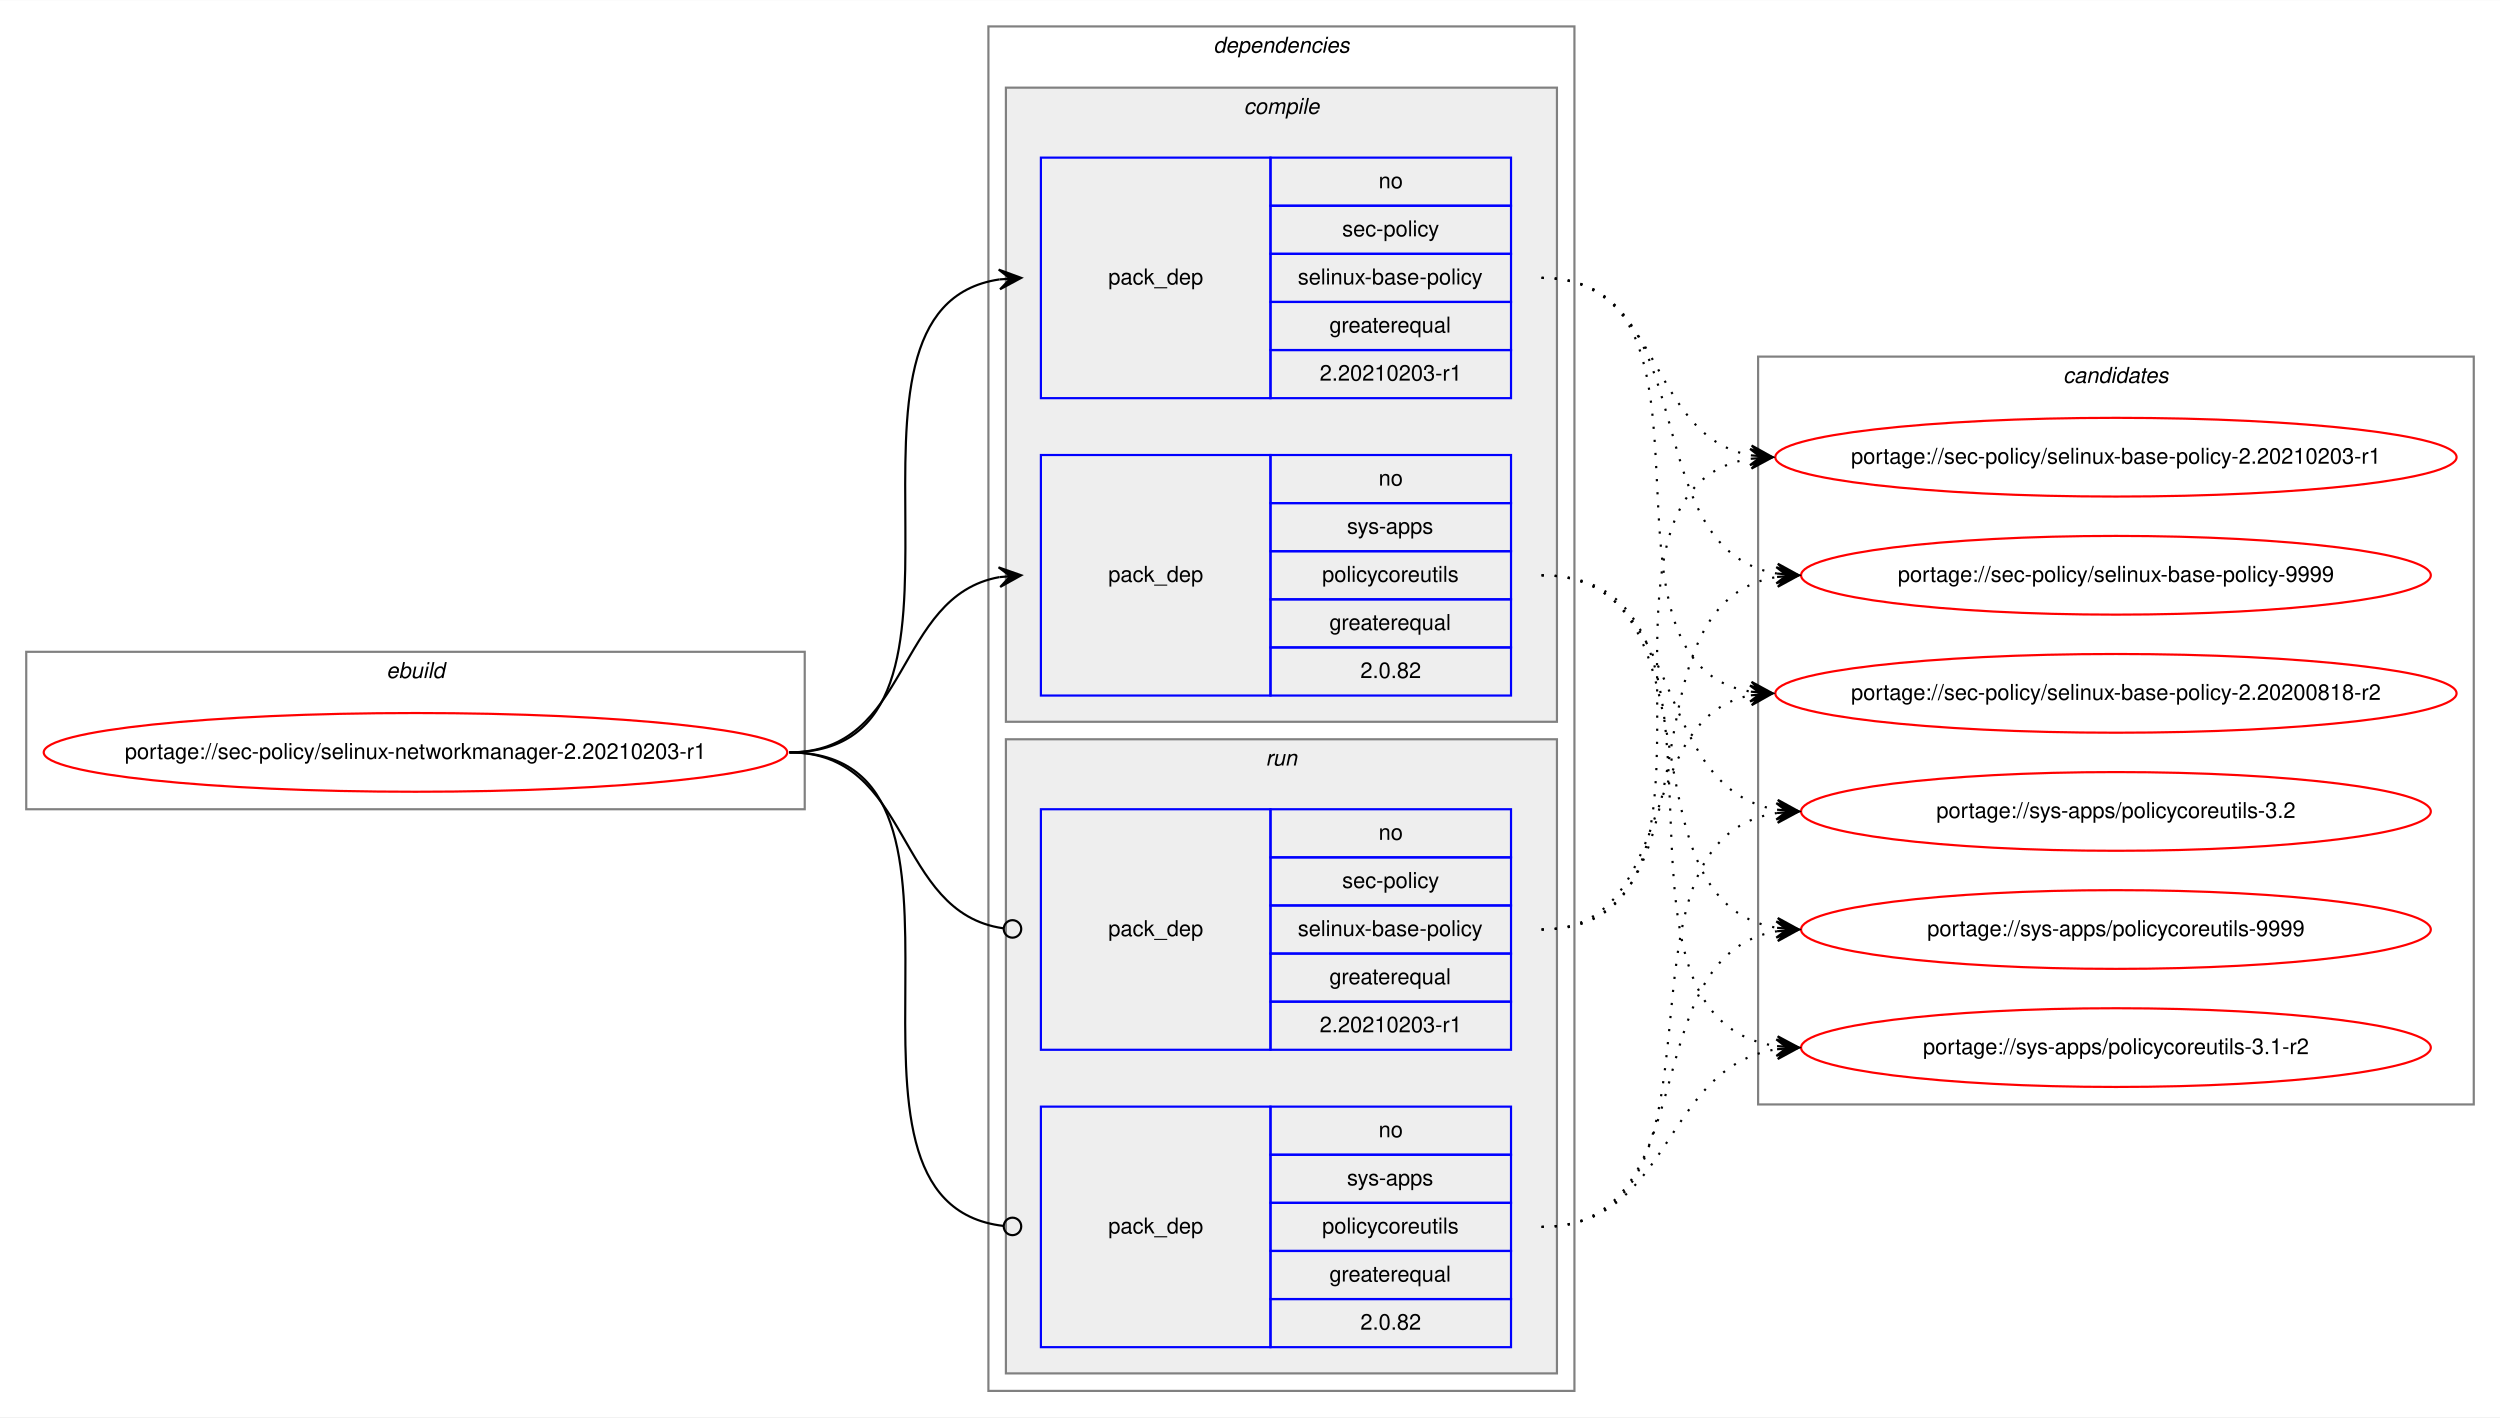
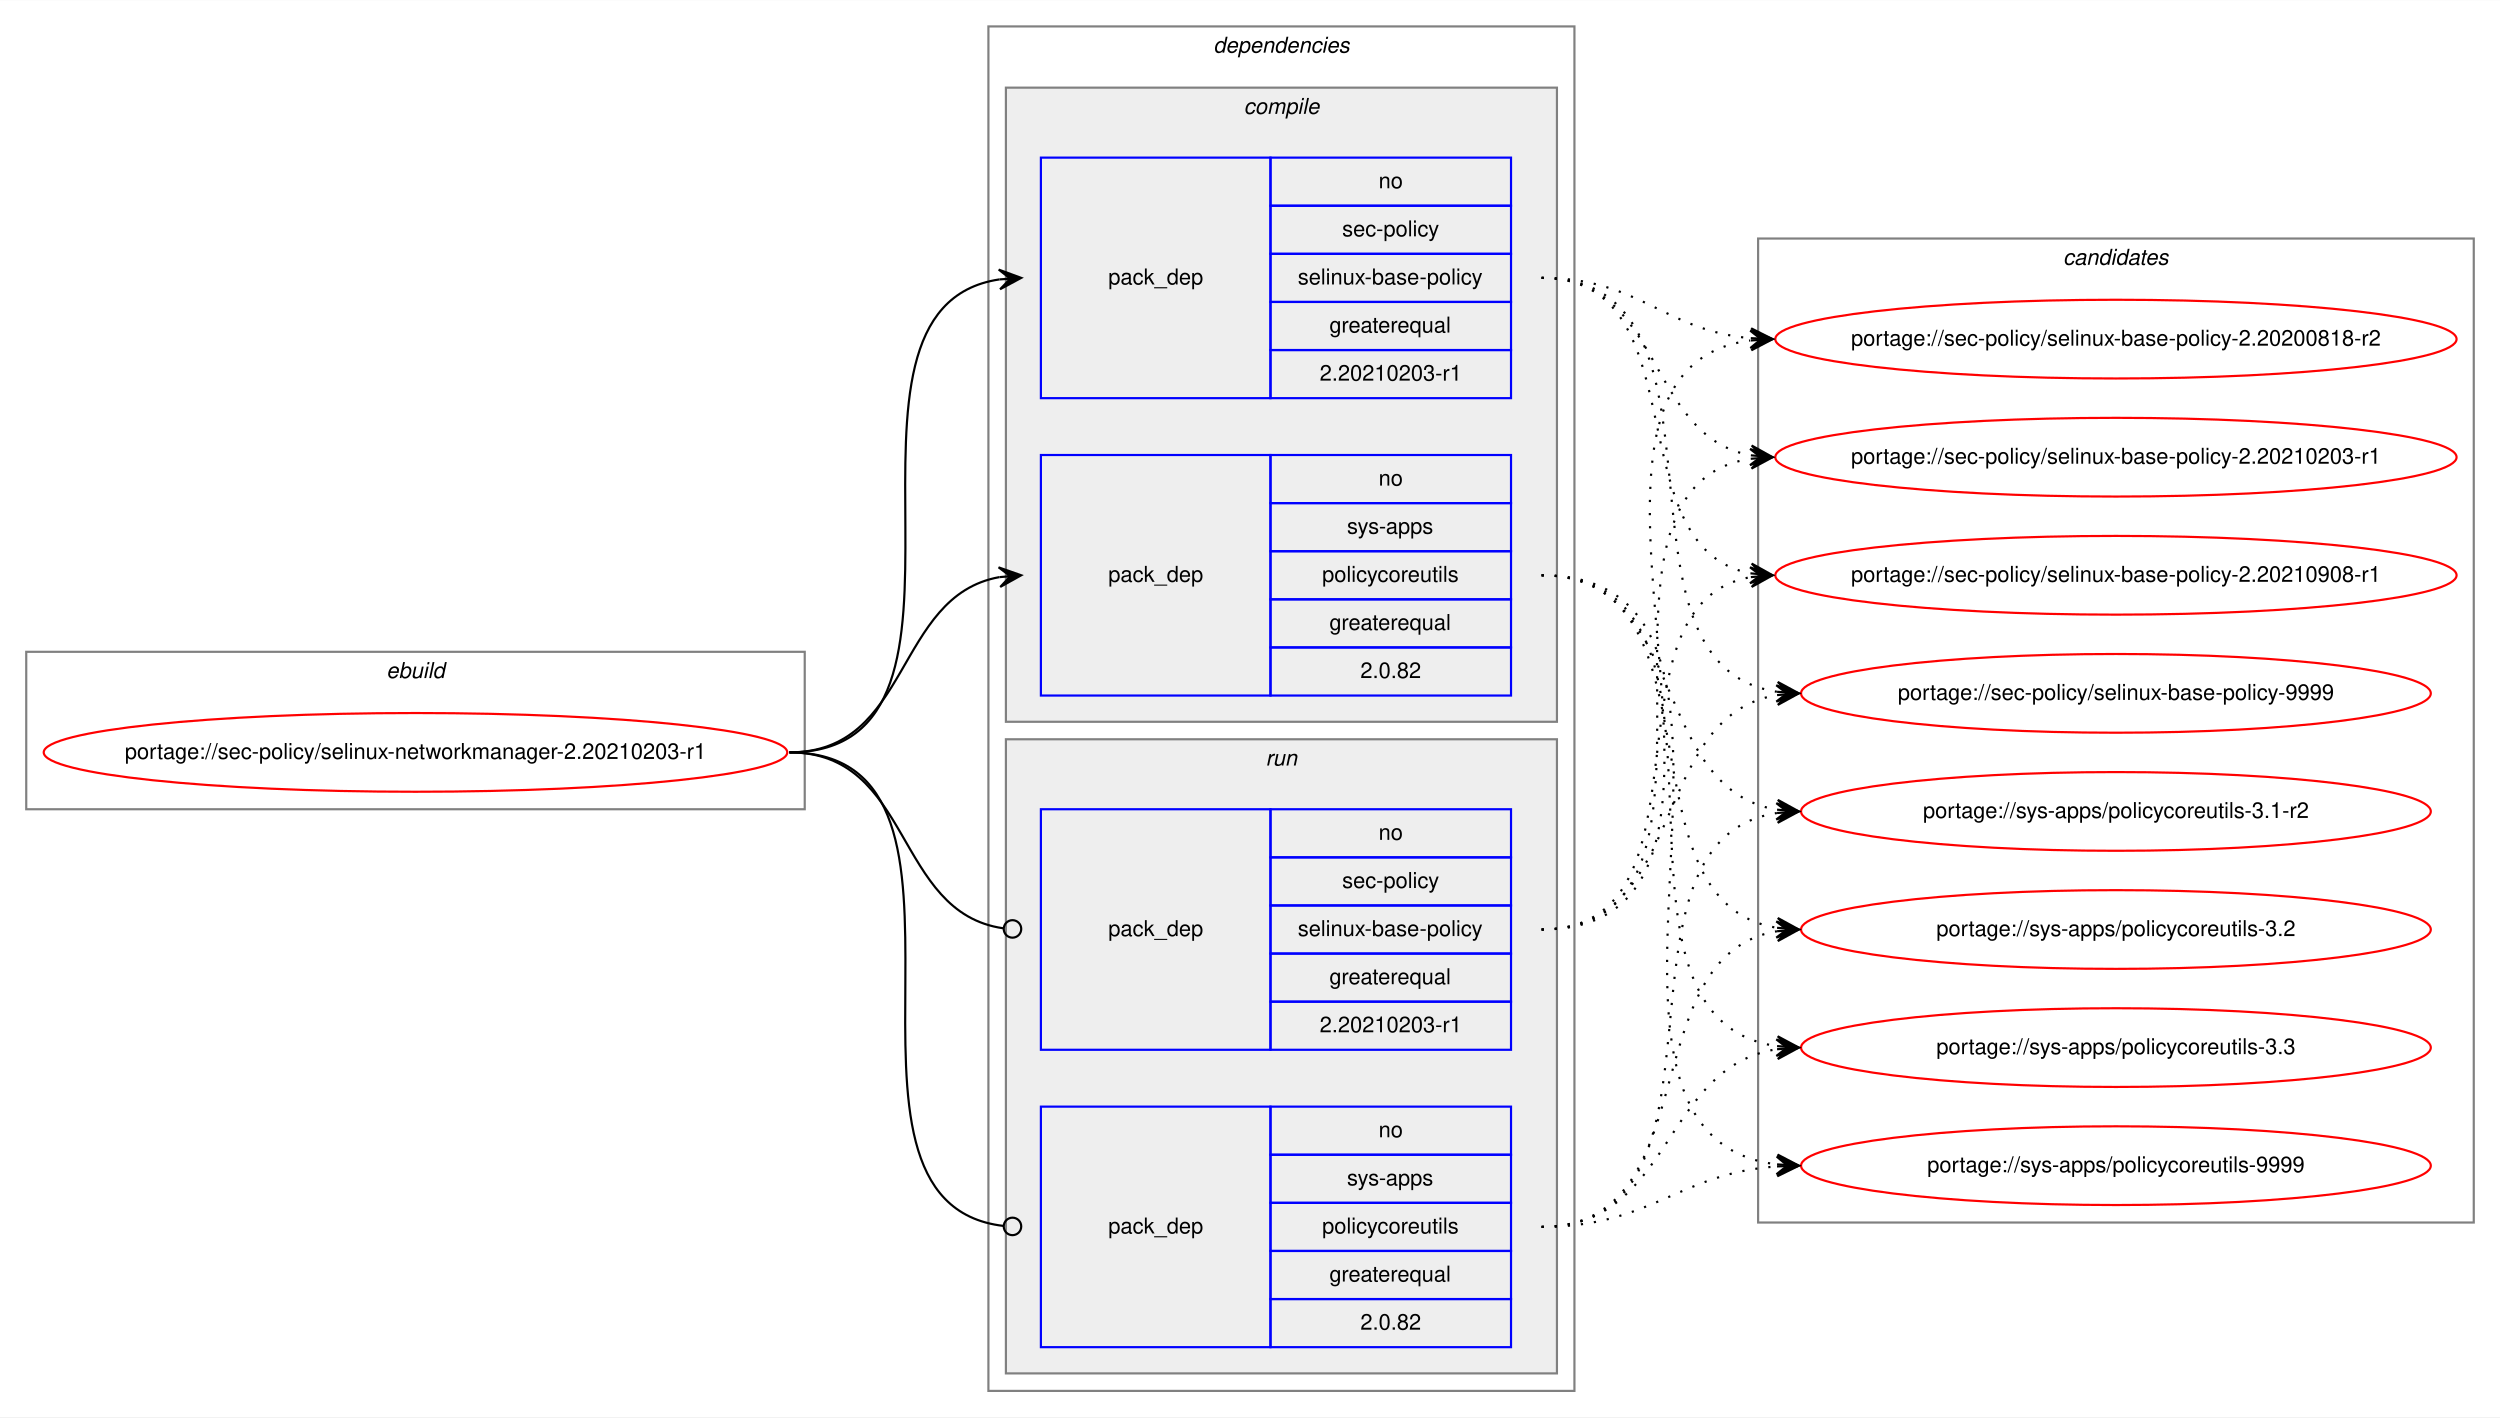
<svg xmlns="http://www.w3.org/2000/svg" xmlns:xlink="http://www.w3.org/1999/xlink" width="1143pt" height="648pt" viewBox="0.00 0.00 1143.30 648.00">
  <g id="graph0" class="graph" transform="scale(1 1) rotate(0) translate(4 644)">
    <polygon fill="white" stroke="transparent" points="-4,4 -4,-644 1139.3,-644 1139.3,4 -4,4" />
    <g id="clust1" class="cluster">
      <polygon fill="none" stroke="gray" points="8,-274 8,-346 364.02,-346 364.02,-274 8,-274" />
      <text text-anchor="start" x="172.67" y="-334" font-family="Helvetica,sans-Serif" font-style="italic" font-size="10.00">ebuild</text>
    </g>
    <g id="clust2" class="cluster">
      <polygon fill="none" stroke="gray" points="448.02,-8 448.02,-632 716.02,-632 716.02,-8 448.02,-8" />
      <text text-anchor="start" x="550.9" y="-620" font-family="Helvetica,sans-Serif" font-style="italic" font-size="10.00">dependencies</text>
    </g>
    <g id="clust3" class="cluster">
      <polygon fill="#eeeeee" stroke="gray" points="456.02,-314 456.02,-604 708.02,-604 708.02,-314 456.02,-314" />
      <text text-anchor="start" x="564.8" y="-592" font-family="Helvetica,sans-Serif" font-style="italic" font-size="10.00">compile</text>
    </g>
    <g id="clust7" class="cluster">
      <polygon fill="#eeeeee" stroke="gray" points="456.02,-16 456.02,-306 708.02,-306 708.02,-16 456.02,-16" />
      <text text-anchor="start" x="574.8" y="-294" font-family="Helvetica,sans-Serif" font-style="italic" font-size="10.00">run</text>
    </g>
    <g id="clust10" class="cluster">
-       <polygon fill="none" stroke="gray" points="800.02,-139 800.02,-481 1127.3,-481 1127.3,-139 800.02,-139" />
-       <text text-anchor="start" x="939.49" y="-469" font-family="Helvetica,sans-Serif" font-style="italic" font-size="10.00">candidates</text>
+       <polygon fill="none" stroke="gray" points="800.02,-85 800.02,-535 1127.3,-535 1127.3,-85 800.02,-85" />
+       <text text-anchor="start" x="939.49" y="-523" font-family="Helvetica,sans-Serif" font-style="italic" font-size="10.00">candidates</text>
    </g>
    <g id="node1" class="node">
      <g id="a_node1">
        <a xlink:href="../sec-policy/selinux-networkmanager-2.20210203-r1.svg" xlink:title="portage://sec-policy/selinux-networkmanager-2.20210203-r1">
          <ellipse fill="none" stroke="red" cx="186.01" cy="-300" rx="170.02" ry="18" />
          <text text-anchor="middle" x="186.01" y="-297" font-family="Helvetica,sans-Serif" font-size="10.00">portage://sec-policy/selinux-networkmanager-2.20210203-r1</text>
        </a>
      </g>
    </g>
    <g id="node2" class="node">
      <polygon fill="none" stroke="blue" points="472.02,-462 472.02,-572 577.02,-572 577.02,-462 472.02,-462" />
      <text text-anchor="start" x="502.84" y="-514" font-family="Helvetica,sans-Serif" font-size="10.00">pack_dep</text>
      <polygon fill="none" stroke="blue" points="577.02,-550 577.02,-572 687.02,-572 687.02,-550 577.02,-550" />
      <text text-anchor="start" x="626.46" y="-558" font-family="Helvetica,sans-Serif" font-size="10.00">no</text>
      <polygon fill="none" stroke="blue" points="577.02,-528 577.02,-550 687.02,-550 687.02,-528 577.02,-528" />
      <text text-anchor="start" x="609.8" y="-536" font-family="Helvetica,sans-Serif" font-size="10.00">sec-policy</text>
      <polygon fill="none" stroke="blue" points="577.02,-506 577.02,-528 687.02,-528 687.02,-506 577.02,-506" />
      <text text-anchor="start" x="589.52" y="-514" font-family="Helvetica,sans-Serif" font-size="10.00">selinux-base-policy</text>
      <polygon fill="none" stroke="blue" points="577.02,-484 577.02,-506 687.02,-506 687.02,-484 577.02,-484" />
      <text text-anchor="start" x="603.96" y="-492" font-family="Helvetica,sans-Serif" font-size="10.00">greaterequal</text>
      <polygon fill="none" stroke="blue" points="577.02,-462 577.02,-484 687.02,-484 687.02,-462 577.02,-462" />
      <text text-anchor="start" x="599.51" y="-470" font-family="Helvetica,sans-Serif" font-size="10.00">2.20210203-r1</text>
    </g>
    <g id="edge1" class="edge">
      <path fill="none" stroke="black" d="M357.01,-300C460.78,-300 362.66,-502.83 453.03,-516.3" />
      <polygon fill="black" stroke="black" points="463.02,-517 452.73,-520.79 458.03,-516.65 453.05,-516.3 453.05,-516.3 453.05,-516.3 458.03,-516.65 453.36,-511.81 463.02,-517 463.02,-517" />
    </g>
    <g id="node3" class="node">
      <polygon fill="none" stroke="blue" points="472.02,-326 472.02,-436 577.02,-436 577.02,-326 472.02,-326" />
      <text text-anchor="start" x="502.84" y="-378" font-family="Helvetica,sans-Serif" font-size="10.00">pack_dep</text>
      <polygon fill="none" stroke="blue" points="577.02,-414 577.02,-436 687.02,-436 687.02,-414 577.02,-414" />
      <text text-anchor="start" x="626.46" y="-422" font-family="Helvetica,sans-Serif" font-size="10.00">no</text>
      <polygon fill="none" stroke="blue" points="577.02,-392 577.02,-414 687.02,-414 687.02,-392 577.02,-392" />
      <text text-anchor="start" x="612.02" y="-400" font-family="Helvetica,sans-Serif" font-size="10.00">sys-apps</text>
      <polygon fill="none" stroke="blue" points="577.02,-370 577.02,-392 687.02,-392 687.02,-370 577.02,-370" />
      <text text-anchor="start" x="600.63" y="-378" font-family="Helvetica,sans-Serif" font-size="10.00">policycoreutils</text>
      <polygon fill="none" stroke="blue" points="577.02,-348 577.02,-370 687.02,-370 687.02,-348 577.02,-348" />
      <text text-anchor="start" x="603.96" y="-356" font-family="Helvetica,sans-Serif" font-size="10.00">greaterequal</text>
      <polygon fill="none" stroke="blue" points="577.02,-326 577.02,-348 687.02,-348 687.02,-326 577.02,-326" />
      <text text-anchor="start" x="618.12" y="-334" font-family="Helvetica,sans-Serif" font-size="10.00">2.0.82</text>
    </g>
    <g id="edge2" class="edge">
      <path fill="none" stroke="black" d="M357.01,-300C412.71,-300 404.99,-371.49 453.01,-380.15" />
      <polygon fill="black" stroke="black" points="463.02,-381 452.67,-384.63 458.04,-380.57 453.06,-380.15 453.06,-380.15 453.06,-380.15 458.04,-380.57 453.44,-375.67 463.02,-381 463.02,-381" />
    </g>
    <g id="node4" class="node">
      <polygon fill="none" stroke="blue" points="472.02,-164 472.02,-274 577.02,-274 577.02,-164 472.02,-164" />
      <text text-anchor="start" x="502.84" y="-216" font-family="Helvetica,sans-Serif" font-size="10.00">pack_dep</text>
      <polygon fill="none" stroke="blue" points="577.02,-252 577.02,-274 687.02,-274 687.02,-252 577.02,-252" />
      <text text-anchor="start" x="626.46" y="-260" font-family="Helvetica,sans-Serif" font-size="10.00">no</text>
      <polygon fill="none" stroke="blue" points="577.02,-230 577.02,-252 687.02,-252 687.02,-230 577.02,-230" />
      <text text-anchor="start" x="609.8" y="-238" font-family="Helvetica,sans-Serif" font-size="10.00">sec-policy</text>
      <polygon fill="none" stroke="blue" points="577.02,-208 577.02,-230 687.02,-230 687.02,-208 577.02,-208" />
      <text text-anchor="start" x="589.52" y="-216" font-family="Helvetica,sans-Serif" font-size="10.00">selinux-base-policy</text>
      <polygon fill="none" stroke="blue" points="577.02,-186 577.02,-208 687.02,-208 687.02,-186 577.02,-186" />
      <text text-anchor="start" x="603.96" y="-194" font-family="Helvetica,sans-Serif" font-size="10.00">greaterequal</text>
      <polygon fill="none" stroke="blue" points="577.02,-164 577.02,-186 687.02,-186 687.02,-164 577.02,-164" />
      <text text-anchor="start" x="599.51" y="-172" font-family="Helvetica,sans-Serif" font-size="10.00">2.20210203-r1</text>
    </g>
    <g id="edge3" class="edge">
      <path fill="none" stroke="black" d="M357.01,-300C413.41,-300 404.78,-226.72 454.83,-219.56" />
      <ellipse fill="none" stroke="black" cx="459.03" cy="-219.27" rx="4" ry="4" />
    </g>
    <g id="node5" class="node">
      <polygon fill="none" stroke="blue" points="472.02,-28 472.02,-138 577.02,-138 577.02,-28 472.02,-28" />
      <text text-anchor="start" x="502.84" y="-80" font-family="Helvetica,sans-Serif" font-size="10.00">pack_dep</text>
      <polygon fill="none" stroke="blue" points="577.02,-116 577.02,-138 687.02,-138 687.02,-116 577.02,-116" />
      <text text-anchor="start" x="626.46" y="-124" font-family="Helvetica,sans-Serif" font-size="10.00">no</text>
      <polygon fill="none" stroke="blue" points="577.02,-94 577.02,-116 687.02,-116 687.02,-94 577.02,-94" />
      <text text-anchor="start" x="612.02" y="-102" font-family="Helvetica,sans-Serif" font-size="10.00">sys-apps</text>
      <polygon fill="none" stroke="blue" points="577.02,-72 577.02,-94 687.02,-94 687.02,-72 577.02,-72" />
      <text text-anchor="start" x="600.63" y="-80" font-family="Helvetica,sans-Serif" font-size="10.00">policycoreutils</text>
      <polygon fill="none" stroke="blue" points="577.02,-50 577.02,-72 687.02,-72 687.02,-50 577.02,-50" />
      <text text-anchor="start" x="603.96" y="-58" font-family="Helvetica,sans-Serif" font-size="10.00">greaterequal</text>
      <polygon fill="none" stroke="blue" points="577.02,-28 577.02,-50 687.02,-50 687.02,-28 577.02,-28" />
      <text text-anchor="start" x="618.12" y="-36" font-family="Helvetica,sans-Serif" font-size="10.00">2.0.82</text>
    </g>
    <g id="edge4" class="edge">
      <path fill="none" stroke="black" d="M357.01,-300C461.52,-300 361.26,-94.29 454.97,-83.44" />
      <ellipse fill="none" stroke="black" cx="459.03" cy="-83.22" rx="4" ry="4" />
    </g>
    <g id="node6" class="node">
      <g id="a_node6">
        <a xlink:href="../sec-policy/selinux-base-policy-2.20200818-r2.svg" xlink:title="portage://sec-policy/selinux-base-policy-2.20200818-r2">
-           <ellipse fill="none" stroke="red" cx="963.66" cy="-327" rx="155.78" ry="18" />
-           <text text-anchor="middle" x="963.66" y="-324" font-family="Helvetica,sans-Serif" font-size="10.00">portage://sec-policy/selinux-base-policy-2.20200818-r2</text>
+           <ellipse fill="none" stroke="red" cx="963.66" cy="-489" rx="155.78" ry="18" />
+           <text text-anchor="middle" x="963.66" y="-486" font-family="Helvetica,sans-Serif" font-size="10.00">portage://sec-policy/selinux-base-policy-2.20200818-r2</text>
        </a>
      </g>
    </g>
    <g id="edge5" class="edge">
-       <path fill="none" stroke="black" stroke-dasharray="1,5" d="M701.02,-517C794.05,-517 716.29,-340.84 796.65,-327.77" />
-       <polygon fill="black" stroke="black" points="806.66,-327 797.03,-332.25 801.68,-327.38 796.69,-327.76 796.69,-327.76 796.69,-327.76 801.68,-327.38 796.35,-323.28 806.66,-327 806.66,-327" />
+       <path fill="none" stroke="black" stroke-dasharray="1,5" d="M701.02,-517C745.99,-517 756.61,-493 796.48,-489.44" />
+       <polygon fill="black" stroke="black" points="806.66,-489 796.87,-493.93 801.67,-489.22 796.67,-489.43 796.67,-489.43 796.67,-489.43 801.67,-489.22 796.48,-484.94 806.66,-489 806.66,-489" />
    </g>
    <g id="node7" class="node">
      <g id="a_node7">
        <a xlink:href="../sec-policy/selinux-base-policy-2.20210203-r1.svg" xlink:title="portage://sec-policy/selinux-base-policy-2.20210203-r1">
          <ellipse fill="none" stroke="red" cx="963.66" cy="-435" rx="155.78" ry="18" />
          <text text-anchor="middle" x="963.66" y="-432" font-family="Helvetica,sans-Serif" font-size="10.00">portage://sec-policy/selinux-base-policy-2.20210203-r1</text>
        </a>
      </g>
    </g>
    <g id="edge6" class="edge">
      <path fill="none" stroke="black" stroke-dasharray="1,5" d="M701.02,-517C756.86,-517 748.56,-444.63 796.63,-435.87" />
      <polygon fill="black" stroke="black" points="806.66,-435 797.09,-440.34 801.68,-435.43 796.7,-435.86 796.7,-435.86 796.7,-435.86 801.68,-435.43 796.31,-431.38 806.66,-435 806.66,-435" />
    </g>
    <g id="node8" class="node">
      <g id="a_node8">
-         <a xlink:href="../sec-policy/selinux-base-policy-9999.svg" xlink:title="portage://sec-policy/selinux-base-policy-9999">
-           <ellipse fill="none" stroke="red" cx="963.66" cy="-381" rx="144" ry="18" />
-           <text text-anchor="middle" x="963.66" y="-378" font-family="Helvetica,sans-Serif" font-size="10.00">portage://sec-policy/selinux-base-policy-9999</text>
+         <a xlink:href="../sec-policy/selinux-base-policy-2.20210908-r1.svg" xlink:title="portage://sec-policy/selinux-base-policy-2.20210908-r1">
+           <ellipse fill="none" stroke="red" cx="963.66" cy="-381" rx="155.78" ry="18" />
+           <text text-anchor="middle" x="963.66" y="-378" font-family="Helvetica,sans-Serif" font-size="10.00">portage://sec-policy/selinux-base-policy-2.20210908-r1</text>
        </a>
      </g>
    </g>
    <g id="edge7" class="edge">
-       <path fill="none" stroke="black" stroke-dasharray="1,5" d="M701.02,-517C777.35,-517 742.29,-392.94 808.61,-381.8" />
-       <polygon fill="black" stroke="black" points="818.66,-381 809.05,-386.28 813.68,-381.4 808.69,-381.79 808.69,-381.79 808.69,-381.79 813.68,-381.4 808.34,-377.31 818.66,-381 818.66,-381" />
+       <path fill="none" stroke="black" stroke-dasharray="1,5" d="M701.02,-517C773.97,-517 734.3,-393.45 796.69,-381.87" />
+       <polygon fill="black" stroke="black" points="806.66,-381 797.09,-386.35 801.68,-381.43 796.7,-381.87 796.7,-381.87 796.7,-381.87 801.68,-381.43 796.31,-377.38 806.66,-381 806.66,-381" />
    </g>
    <g id="node9" class="node">
      <g id="a_node9">
-         <a xlink:href="../sys-apps/policycoreutils-3.1-r2.svg" xlink:title="portage://sys-apps/policycoreutils-3.1-r2">
-           <ellipse fill="none" stroke="red" cx="963.66" cy="-165" rx="144" ry="18" />
-           <text text-anchor="middle" x="963.66" y="-162" font-family="Helvetica,sans-Serif" font-size="10.00">portage://sys-apps/policycoreutils-3.1-r2</text>
+         <a xlink:href="../sec-policy/selinux-base-policy-9999.svg" xlink:title="portage://sec-policy/selinux-base-policy-9999">
+           <ellipse fill="none" stroke="red" cx="963.66" cy="-327" rx="144" ry="18" />
+           <text text-anchor="middle" x="963.66" y="-324" font-family="Helvetica,sans-Serif" font-size="10.00">portage://sec-policy/selinux-base-policy-9999</text>
        </a>
      </g>
    </g>
    <g id="edge8" class="edge">
-       <path fill="none" stroke="black" stroke-dasharray="1,5" d="M701.02,-381C806.71,-381 715.82,-179.11 808.45,-165.7" />
-       <polygon fill="black" stroke="black" points="818.66,-165 808.99,-170.17 813.67,-165.34 808.69,-165.68 808.69,-165.68 808.69,-165.68 813.67,-165.34 808.38,-161.19 818.66,-165 818.66,-165" />
+       <path fill="none" stroke="black" stroke-dasharray="1,5" d="M701.02,-517C796.75,-517 724.96,-340.48 808.58,-327.73" />
+       <polygon fill="black" stroke="black" points="818.66,-327 809.01,-332.21 813.67,-327.36 808.69,-327.72 808.69,-327.72 808.69,-327.72 813.67,-327.36 808.36,-323.23 818.66,-327 818.66,-327" />
    </g>
    <g id="node10" class="node">
      <g id="a_node10">
-         <a xlink:href="../sys-apps/policycoreutils-3.2.svg" xlink:title="portage://sys-apps/policycoreutils-3.2">
+         <a xlink:href="../sys-apps/policycoreutils-3.1-r2.svg" xlink:title="portage://sys-apps/policycoreutils-3.1-r2">
          <ellipse fill="none" stroke="red" cx="963.66" cy="-273" rx="144" ry="18" />
-           <text text-anchor="middle" x="963.66" y="-270" font-family="Helvetica,sans-Serif" font-size="10.00">portage://sys-apps/policycoreutils-3.2</text>
+           <text text-anchor="middle" x="963.66" y="-270" font-family="Helvetica,sans-Serif" font-size="10.00">portage://sys-apps/policycoreutils-3.1-r2</text>
        </a>
      </g>
    </g>
    <g id="edge9" class="edge">
      <path fill="none" stroke="black" stroke-dasharray="1,5" d="M701.02,-381C768.39,-381 749.91,-283.69 808.56,-273.81" />
      <polygon fill="black" stroke="black" points="818.66,-273 809.05,-278.28 813.68,-273.4 808.69,-273.8 808.69,-273.8 808.69,-273.8 813.68,-273.4 808.33,-269.31 818.66,-273 818.66,-273" />
    </g>
    <g id="node11" class="node">
      <g id="a_node11">
-         <a xlink:href="../sys-apps/policycoreutils-9999.svg" xlink:title="portage://sys-apps/policycoreutils-9999">
+         <a xlink:href="../sys-apps/policycoreutils-3.2.svg" xlink:title="portage://sys-apps/policycoreutils-3.2">
          <ellipse fill="none" stroke="red" cx="963.66" cy="-219" rx="144" ry="18" />
-           <text text-anchor="middle" x="963.66" y="-216" font-family="Helvetica,sans-Serif" font-size="10.00">portage://sys-apps/policycoreutils-9999</text>
+           <text text-anchor="middle" x="963.66" y="-216" font-family="Helvetica,sans-Serif" font-size="10.00">portage://sys-apps/policycoreutils-3.2</text>
        </a>
      </g>
    </g>
    <g id="edge10" class="edge">
      <path fill="none" stroke="black" stroke-dasharray="1,5" d="M701.02,-381C786.35,-381 734.38,-232.02 808.45,-219.8" />
      <polygon fill="black" stroke="black" points="818.66,-219 809.04,-224.26 813.68,-219.39 808.69,-219.78 808.69,-219.78 808.69,-219.78 813.68,-219.39 808.34,-215.29 818.66,-219 818.66,-219" />
    </g>
+     <g id="node12" class="node">
+       <g id="a_node12">
+         <a xlink:href="../sys-apps/policycoreutils-3.3.svg" xlink:title="portage://sys-apps/policycoreutils-3.3">
+           <ellipse fill="none" stroke="red" cx="963.66" cy="-165" rx="144" ry="18" />
+           <text text-anchor="middle" x="963.66" y="-162" font-family="Helvetica,sans-Serif" font-size="10.00">portage://sys-apps/policycoreutils-3.3</text>
+         </a>
+       </g>
+     </g>
    <g id="edge11" class="edge">
-       <path fill="none" stroke="black" stroke-dasharray="1,5" d="M701.02,-219C764.49,-219 742.36,-315.51 796.47,-326.07" />
-       <polygon fill="black" stroke="black" points="806.66,-327 796.29,-330.57 801.68,-326.54 796.7,-326.09 796.7,-326.09 796.7,-326.09 801.68,-326.54 797.11,-321.61 806.66,-327 806.66,-327" />
+       <path fill="none" stroke="black" stroke-dasharray="1,5" d="M701.02,-381C806.71,-381 715.82,-179.11 808.45,-165.7" />
+       <polygon fill="black" stroke="black" points="818.66,-165 808.99,-170.17 813.67,-165.34 808.69,-165.68 808.69,-165.68 808.69,-165.68 813.67,-165.34 808.38,-161.19 818.66,-165 818.66,-165" />
+     </g>
+     <g id="node13" class="node">
+       <g id="a_node13">
+         <a xlink:href="../sys-apps/policycoreutils-9999.svg" xlink:title="portage://sys-apps/policycoreutils-9999">
+           <ellipse fill="none" stroke="red" cx="963.66" cy="-111" rx="144" ry="18" />
+           <text text-anchor="middle" x="963.66" y="-108" font-family="Helvetica,sans-Serif" font-size="10.00">portage://sys-apps/policycoreutils-9999</text>
+         </a>
+       </g>
    </g>
    <g id="edge12" class="edge">
+       <path fill="none" stroke="black" stroke-dasharray="1,5" d="M701.02,-381C828.34,-381 695.44,-125.56 808.53,-111.59" />
+       <polygon fill="black" stroke="black" points="818.66,-111 808.94,-116.08 813.67,-111.29 808.68,-111.59 808.68,-111.59 808.68,-111.59 813.67,-111.29 808.42,-107.09 818.66,-111 818.66,-111" />
+     </g>
+     <g id="edge13" class="edge">
+       <path fill="none" stroke="black" stroke-dasharray="1,5" d="M701.02,-219C826.23,-219 686.19,-473.92 796.38,-488.36" />
+       <polygon fill="black" stroke="black" points="806.66,-489 796.4,-492.87 801.67,-488.69 796.68,-488.38 796.68,-488.38 796.68,-488.38 801.67,-488.69 796.96,-483.89 806.66,-489 806.66,-489" />
+     </g>
+     <g id="edge14" class="edge">
      <path fill="none" stroke="black" stroke-dasharray="1,5" d="M701.02,-219C804.23,-219 706.93,-420.49 796.44,-434.26" />
      <polygon fill="black" stroke="black" points="806.66,-435 796.36,-438.77 801.67,-434.64 796.69,-434.28 796.69,-434.28 796.69,-434.28 801.67,-434.64 797.01,-429.79 806.66,-435 806.66,-435" />
    </g>
-     <g id="edge13" class="edge">
-       <path fill="none" stroke="black" stroke-dasharray="1,5" d="M701.02,-219C786.35,-219 734.38,-367.98 808.45,-380.2" />
-       <polygon fill="black" stroke="black" points="818.66,-381 808.34,-384.71 813.68,-380.61 808.69,-380.22 808.69,-380.22 808.69,-380.22 813.68,-380.61 809.04,-375.74 818.66,-381 818.66,-381" />
-     </g>
-     <g id="edge14" class="edge">
+     <g id="edge15" class="edge">
+       <path fill="none" stroke="black" stroke-dasharray="1,5" d="M701.02,-219C783.28,-219 726.12,-367.38 796.4,-380.13" />
+       <polygon fill="black" stroke="black" points="806.66,-381 796.32,-384.64 801.68,-380.58 796.7,-380.15 796.7,-380.15 796.7,-380.15 801.68,-380.58 797.08,-375.67 806.66,-381 806.66,-381" />
+     </g>
+     <g id="edge16" class="edge">
+       <path fill="none" stroke="black" stroke-dasharray="1,5" d="M701.02,-219C768.39,-219 749.91,-316.31 808.56,-326.19" />
+       <polygon fill="black" stroke="black" points="818.66,-327 808.33,-330.69 813.68,-326.6 808.69,-326.2 808.69,-326.2 808.69,-326.2 813.68,-326.6 809.05,-321.72 818.66,-327 818.66,-327" />
+     </g>
+     <g id="edge17" class="edge">
+       <path fill="none" stroke="black" stroke-dasharray="1,5" d="M701.02,-83C796.75,-83 724.96,-259.52 808.58,-272.27" />
+       <polygon fill="black" stroke="black" points="818.66,-273 808.36,-276.77 813.67,-272.64 808.69,-272.28 808.69,-272.28 808.69,-272.28 813.67,-272.64 809.01,-267.79 818.66,-273 818.66,-273" />
+     </g>
+     <g id="edge18" class="edge">
+       <path fill="none" stroke="black" stroke-dasharray="1,5" d="M701.02,-83C777.35,-83 742.29,-207.06 808.61,-218.2" />
+       <polygon fill="black" stroke="black" points="818.66,-219 808.34,-222.69 813.68,-218.6 808.69,-218.21 808.69,-218.21 808.69,-218.21 813.68,-218.6 809.05,-213.72 818.66,-219 818.66,-219" />
+     </g>
+     <g id="edge19" class="edge">
      <path fill="none" stroke="black" stroke-dasharray="1,5" d="M701.02,-83C761.14,-83 755.81,-155.97 808.51,-164.24" />
      <polygon fill="black" stroke="black" points="818.66,-165 808.35,-168.74 813.68,-164.63 808.69,-164.25 808.69,-164.25 808.69,-164.25 813.68,-164.63 809.03,-159.77 818.66,-165 818.66,-165" />
    </g>
-     <g id="edge15" class="edge">
-       <path fill="none" stroke="black" stroke-dasharray="1,5" d="M701.02,-83C796.75,-83 724.96,-259.52 808.58,-272.27" />
-       <polygon fill="black" stroke="black" points="818.66,-273 808.36,-276.77 813.67,-272.64 808.69,-272.28 808.69,-272.28 808.69,-272.28 813.67,-272.64 809.01,-267.79 818.66,-273 818.66,-273" />
-     </g>
-     <g id="edge16" class="edge">
-       <path fill="none" stroke="black" stroke-dasharray="1,5" d="M701.02,-83C777.35,-83 742.29,-207.06 808.61,-218.2" />
-       <polygon fill="black" stroke="black" points="818.66,-219 808.34,-222.69 813.68,-218.6 808.69,-218.21 808.69,-218.21 808.69,-218.21 813.68,-218.6 809.05,-213.72 818.66,-219 818.66,-219" />
+     <g id="edge20" class="edge">
+       <path fill="none" stroke="black" stroke-dasharray="1,5" d="M701.02,-83C751.2,-83 763.38,-107.4 808.51,-110.65" />
+       <polygon fill="black" stroke="black" points="818.66,-111 808.51,-115.15 813.66,-110.83 808.67,-110.65 808.67,-110.65 808.67,-110.65 813.66,-110.83 808.82,-106.15 818.66,-111 818.66,-111" />
    </g>
  </g>
</svg>
